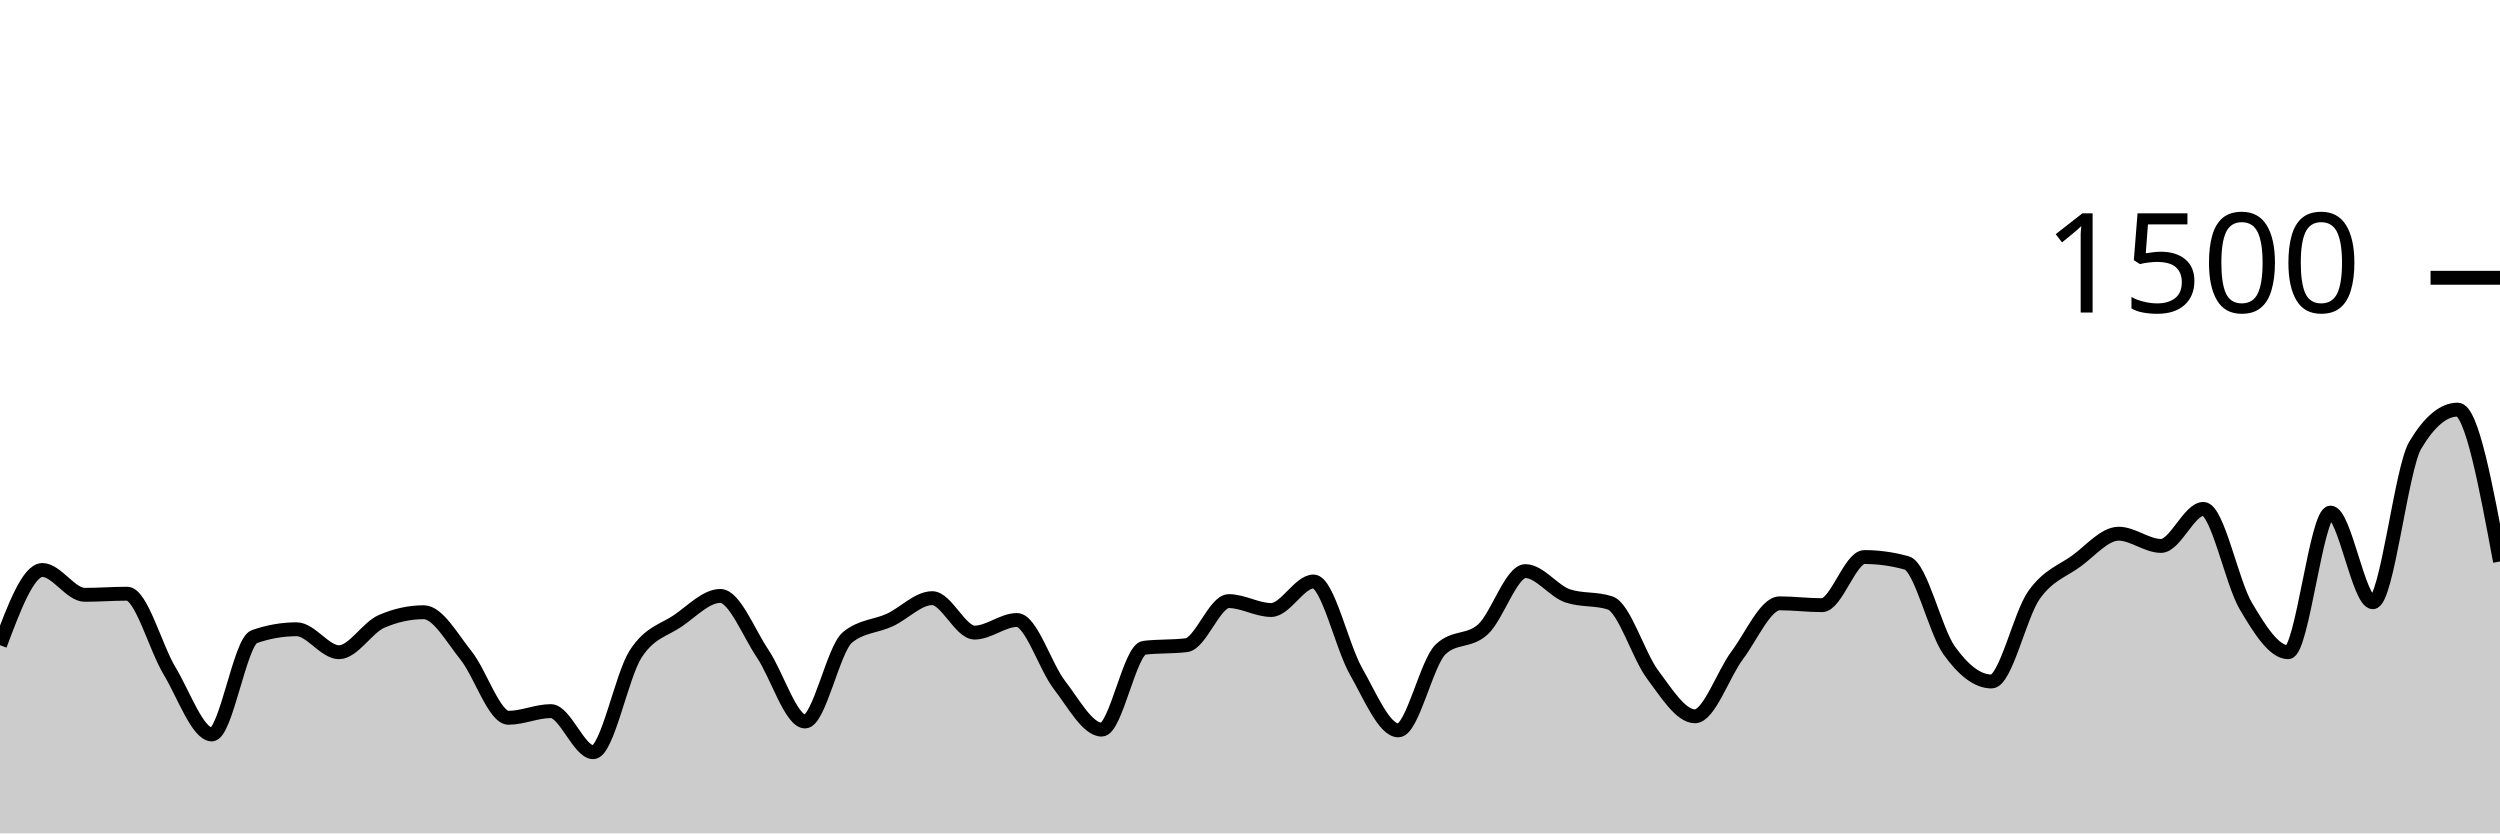
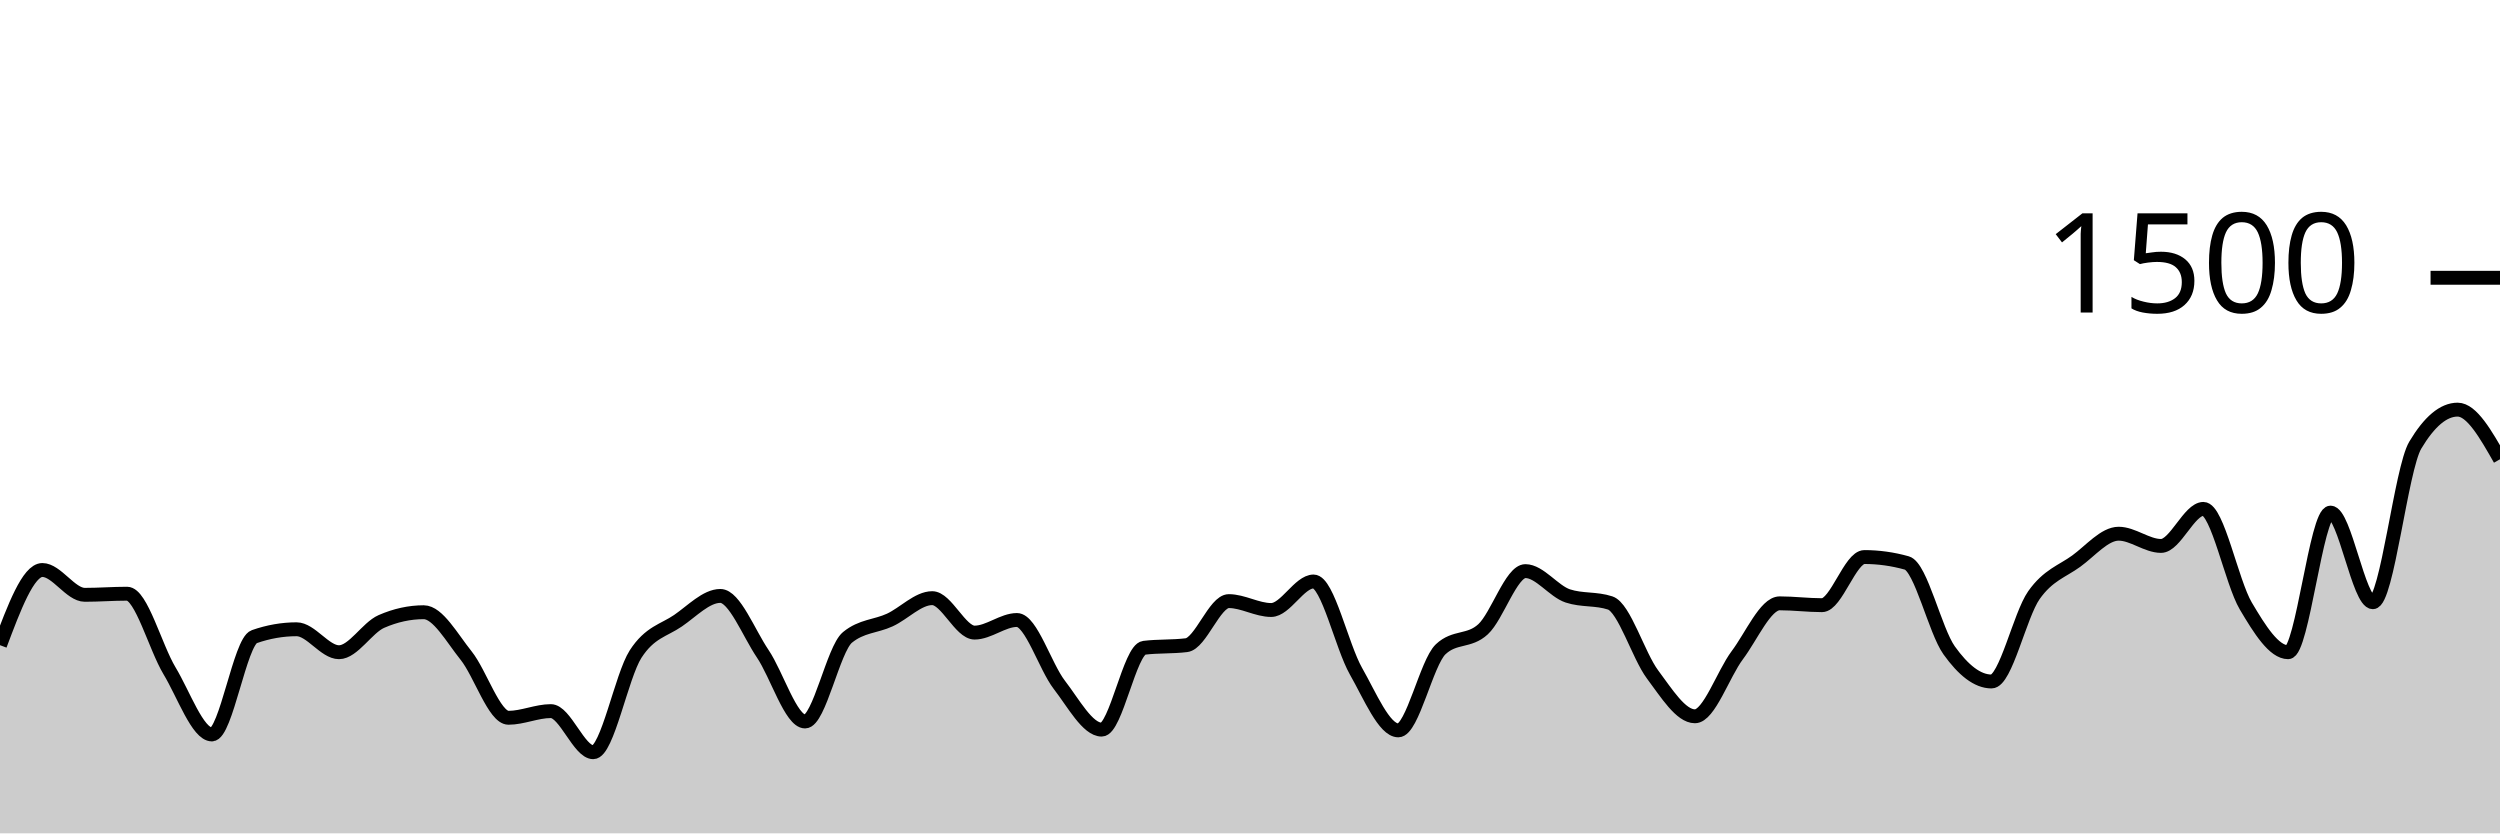
<svg xmlns="http://www.w3.org/2000/svg" viewBox="0 0 180 60">
  <g transform="translate(0,20)">
-     <path class="area" fill="rgba(0, 0, 0, 0.2)" d="M0,26.453C1.017,23.747,2.034,21.04,3.051,21.04C4.068,21.04,5.085,22.827,6.102,22.827C7.119,22.827,8.136,22.747,9.153,22.747C10.169,22.747,11.186,26.604,12.203,28.293C13.22,29.982,14.237,32.88,15.254,32.88C16.271,32.88,17.288,26.196,18.305,25.84C19.322,25.484,20.339,25.307,21.356,25.307C22.373,25.307,23.39,26.96,24.407,26.96C25.424,26.96,26.441,25.191,27.458,24.747C28.475,24.302,29.492,24.08,30.508,24.08C31.525,24.08,32.542,25.933,33.559,27.2C34.576,28.467,35.593,31.68,36.61,31.68C37.627,31.68,38.644,31.2,39.661,31.2C40.678,31.2,41.695,34.16,42.712,34.16C43.729,34.16,44.746,28.671,45.763,27.093C46.78,25.516,47.797,25.391,48.814,24.693C49.831,23.996,50.847,22.907,51.864,22.907C52.881,22.907,53.898,25.56,54.915,27.067C55.932,28.573,56.949,31.947,57.966,31.947C58.983,31.947,60,26.729,61.017,25.893C62.034,25.058,63.051,25.111,64.068,24.64C65.085,24.169,66.102,23.067,67.119,23.067C68.136,23.067,69.153,25.547,70.169,25.547C71.186,25.547,72.203,24.64,73.22,24.64C74.237,24.64,75.254,27.991,76.271,29.307C77.288,30.622,78.305,32.533,79.322,32.533C80.339,32.533,81.356,26.764,82.373,26.64C83.39,26.516,84.407,26.578,85.424,26.453C86.441,26.329,87.458,23.28,88.475,23.28C89.492,23.28,90.508,23.92,91.525,23.92C92.542,23.92,93.559,21.867,94.576,21.867C95.593,21.867,96.61,26.533,97.627,28.32C98.644,30.107,99.661,32.587,100.678,32.587C101.695,32.587,102.712,27.707,103.729,26.747C104.746,25.787,105.763,26.244,106.78,25.307C107.797,24.369,108.814,21.12,109.831,21.12C110.847,21.12,111.864,22.569,112.881,22.907C113.898,23.244,114.915,23.076,115.932,23.413C116.949,23.751,117.966,27.2,118.983,28.56C120,29.92,121.017,31.573,122.034,31.573C123.051,31.573,124.068,28.529,125.085,27.173C126.102,25.818,127.119,23.44,128.136,23.44C129.153,23.44,130.169,23.573,131.186,23.573C132.203,23.573,133.22,20.107,134.237,20.107C135.254,20.107,136.271,20.249,137.288,20.533C138.305,20.818,139.322,25.404,140.339,26.827C141.356,28.249,142.373,29.067,143.39,29.067C144.407,29.067,145.424,24.298,146.441,22.853C147.458,21.409,148.475,21.138,149.492,20.4C150.508,19.662,151.525,18.427,152.542,18.427C153.559,18.427,154.576,19.307,155.593,19.307C156.61,19.307,157.627,16.64,158.644,16.64C159.661,16.64,160.678,21.907,161.695,23.627C162.712,25.347,163.729,26.96,164.746,26.96C165.763,26.96,166.78,16.907,167.797,16.907C168.814,16.907,169.831,23.36,170.847,23.36C171.864,23.36,172.881,13.76,173.898,12.053C174.915,10.347,175.932,9.493,176.949,9.493C177.966,9.493,178.983,14.96,180,20.427L180,40C178.983,40,177.966,40,176.949,40C175.932,40,174.915,40,173.898,40C172.881,40,171.864,40,170.847,40C169.831,40,168.814,40,167.797,40C166.78,40,165.763,40,164.746,40C163.729,40,162.712,40,161.695,40C160.678,40,159.661,40,158.644,40C157.627,40,156.61,40,155.593,40C154.576,40,153.559,40,152.542,40C151.525,40,150.508,40,149.492,40C148.475,40,147.458,40,146.441,40C145.424,40,144.407,40,143.39,40C142.373,40,141.356,40,140.339,40C139.322,40,138.305,40,137.288,40C136.271,40,135.254,40,134.237,40C133.22,40,132.203,40,131.186,40C130.169,40,129.153,40,128.136,40C127.119,40,126.102,40,125.085,40C124.068,40,123.051,40,122.034,40C121.017,40,120,40,118.983,40C117.966,40,116.949,40,115.932,40C114.915,40,113.898,40,112.881,40C111.864,40,110.847,40,109.831,40C108.814,40,107.797,40,106.78,40C105.763,40,104.746,40,103.729,40C102.712,40,101.695,40,100.678,40C99.661,40,98.644,40,97.627,40C96.61,40,95.593,40,94.576,40C93.559,40,92.542,40,91.525,40C90.508,40,89.492,40,88.475,40C87.458,40,86.441,40,85.424,40C84.407,40,83.39,40,82.373,40C81.356,40,80.339,40,79.322,40C78.305,40,77.288,40,76.271,40C75.254,40,74.237,40,73.22,40C72.203,40,71.186,40,70.169,40C69.153,40,68.136,40,67.119,40C66.102,40,65.085,40,64.068,40C63.051,40,62.034,40,61.017,40C60,40,58.983,40,57.966,40C56.949,40,55.932,40,54.915,40C53.898,40,52.881,40,51.864,40C50.847,40,49.831,40,48.814,40C47.797,40,46.78,40,45.763,40C44.746,40,43.729,40,42.712,40C41.695,40,40.678,40,39.661,40C38.644,40,37.627,40,36.61,40C35.593,40,34.576,40,33.559,40C32.542,40,31.525,40,30.508,40C29.492,40,28.475,40,27.458,40C26.441,40,25.424,40,24.407,40C23.39,40,22.373,40,21.356,40C20.339,40,19.322,40,18.305,40C17.288,40,16.271,40,15.254,40C14.237,40,13.22,40,12.203,40C11.186,40,10.169,40,9.153,40C8.136,40,7.119,40,6.102,40C5.085,40,4.068,40,3.051,40C2.034,40,1.017,40,0,40Z" />
-     <path class="line" stroke="black" fill="none" d="M0,26.453C1.017,23.747,2.034,21.04,3.051,21.04C4.068,21.04,5.085,22.827,6.102,22.827C7.119,22.827,8.136,22.747,9.153,22.747C10.169,22.747,11.186,26.604,12.203,28.293C13.22,29.982,14.237,32.88,15.254,32.88C16.271,32.88,17.288,26.196,18.305,25.84C19.322,25.484,20.339,25.307,21.356,25.307C22.373,25.307,23.39,26.96,24.407,26.96C25.424,26.96,26.441,25.191,27.458,24.747C28.475,24.302,29.492,24.08,30.508,24.08C31.525,24.08,32.542,25.933,33.559,27.2C34.576,28.467,35.593,31.68,36.61,31.68C37.627,31.68,38.644,31.2,39.661,31.2C40.678,31.2,41.695,34.16,42.712,34.16C43.729,34.16,44.746,28.671,45.763,27.093C46.78,25.516,47.797,25.391,48.814,24.693C49.831,23.996,50.847,22.907,51.864,22.907C52.881,22.907,53.898,25.56,54.915,27.067C55.932,28.573,56.949,31.947,57.966,31.947C58.983,31.947,60,26.729,61.017,25.893C62.034,25.058,63.051,25.111,64.068,24.64C65.085,24.169,66.102,23.067,67.119,23.067C68.136,23.067,69.153,25.547,70.169,25.547C71.186,25.547,72.203,24.64,73.22,24.64C74.237,24.64,75.254,27.991,76.271,29.307C77.288,30.622,78.305,32.533,79.322,32.533C80.339,32.533,81.356,26.764,82.373,26.64C83.39,26.516,84.407,26.578,85.424,26.453C86.441,26.329,87.458,23.28,88.475,23.28C89.492,23.28,90.508,23.92,91.525,23.92C92.542,23.92,93.559,21.867,94.576,21.867C95.593,21.867,96.61,26.533,97.627,28.32C98.644,30.107,99.661,32.587,100.678,32.587C101.695,32.587,102.712,27.707,103.729,26.747C104.746,25.787,105.763,26.244,106.78,25.307C107.797,24.369,108.814,21.12,109.831,21.12C110.847,21.12,111.864,22.569,112.881,22.907C113.898,23.244,114.915,23.076,115.932,23.413C116.949,23.751,117.966,27.2,118.983,28.56C120,29.92,121.017,31.573,122.034,31.573C123.051,31.573,124.068,28.529,125.085,27.173C126.102,25.818,127.119,23.44,128.136,23.44C129.153,23.44,130.169,23.573,131.186,23.573C132.203,23.573,133.22,20.107,134.237,20.107C135.254,20.107,136.271,20.249,137.288,20.533C138.305,20.818,139.322,25.404,140.339,26.827C141.356,28.249,142.373,29.067,143.39,29.067C144.407,29.067,145.424,24.298,146.441,22.853C147.458,21.409,148.475,21.138,149.492,20.4C150.508,19.662,151.525,18.427,152.542,18.427C153.559,18.427,154.576,19.307,155.593,19.307C156.61,19.307,157.627,16.64,158.644,16.64C159.661,16.64,160.678,21.907,161.695,23.627C162.712,25.347,163.729,26.96,164.746,26.96C165.763,26.96,166.78,16.907,167.797,16.907C168.814,16.907,169.831,23.36,170.847,23.36C171.864,23.36,172.881,13.76,173.898,12.053C174.915,10.347,175.932,9.493,176.949,9.493C177.966,9.493,178.983,14.96,180,20.427" />
+     <path class="area" fill="rgba(0, 0, 0, 0.2)" d="M0,26.453C1.017,23.747,2.034,21.04,3.051,21.04C4.068,21.04,5.085,22.827,6.102,22.827C7.119,22.827,8.136,22.747,9.153,22.747C10.169,22.747,11.186,26.604,12.203,28.293C13.22,29.982,14.237,32.88,15.254,32.88C16.271,32.88,17.288,26.196,18.305,25.84C19.322,25.484,20.339,25.307,21.356,25.307C22.373,25.307,23.39,26.96,24.407,26.96C25.424,26.96,26.441,25.191,27.458,24.747C28.475,24.302,29.492,24.08,30.508,24.08C31.525,24.08,32.542,25.933,33.559,27.2C34.576,28.467,35.593,31.68,36.61,31.68C37.627,31.68,38.644,31.2,39.661,31.2C40.678,31.2,41.695,34.16,42.712,34.16C43.729,34.16,44.746,28.671,45.763,27.093C46.78,25.516,47.797,25.391,48.814,24.693C49.831,23.996,50.847,22.907,51.864,22.907C52.881,22.907,53.898,25.56,54.915,27.067C55.932,28.573,56.949,31.947,57.966,31.947C58.983,31.947,60,26.729,61.017,25.893C62.034,25.058,63.051,25.111,64.068,24.64C65.085,24.169,66.102,23.067,67.119,23.067C68.136,23.067,69.153,25.547,70.169,25.547C71.186,25.547,72.203,24.64,73.22,24.64C74.237,24.64,75.254,27.991,76.271,29.307C77.288,30.622,78.305,32.533,79.322,32.533C80.339,32.533,81.356,26.764,82.373,26.64C83.39,26.516,84.407,26.578,85.424,26.453C86.441,26.329,87.458,23.28,88.475,23.28C89.492,23.28,90.508,23.92,91.525,23.92C92.542,23.92,93.559,21.867,94.576,21.867C95.593,21.867,96.61,26.533,97.627,28.32C98.644,30.107,99.661,32.587,100.678,32.587C101.695,32.587,102.712,27.707,103.729,26.747C104.746,25.787,105.763,26.244,106.78,25.307C107.797,24.369,108.814,21.12,109.831,21.12C110.847,21.12,111.864,22.569,112.881,22.907C113.898,23.244,114.915,23.076,115.932,23.413C116.949,23.751,117.966,27.2,118.983,28.56C120,29.92,121.017,31.573,122.034,31.573C123.051,31.573,124.068,28.529,125.085,27.173C126.102,25.818,127.119,23.44,128.136,23.44C129.153,23.44,130.169,23.573,131.186,23.573C132.203,23.573,133.22,20.107,134.237,20.107C135.254,20.107,136.271,20.249,137.288,20.533C138.305,20.818,139.322,25.404,140.339,26.827C141.356,28.249,142.373,29.067,143.39,29.067C144.407,29.067,145.424,24.298,146.441,22.853C147.458,21.409,148.475,21.138,149.492,20.4C150.508,19.662,151.525,18.427,152.542,18.427C153.559,18.427,154.576,19.307,155.593,19.307C156.61,19.307,157.627,16.64,158.644,16.64C159.661,16.64,160.678,21.907,161.695,23.627C162.712,25.347,163.729,26.96,164.746,26.96C165.763,26.96,166.78,16.907,167.797,16.907C168.814,16.907,169.831,23.36,170.847,23.36C171.864,23.36,172.881,13.76,173.898,12.053C174.915,10.347,175.932,9.493,176.949,9.493C177.966,9.493,178.983,11.28,180,13.067L180,40C178.983,40,177.966,40,176.949,40C175.932,40,174.915,40,173.898,40C172.881,40,171.864,40,170.847,40C169.831,40,168.814,40,167.797,40C166.78,40,165.763,40,164.746,40C163.729,40,162.712,40,161.695,40C160.678,40,159.661,40,158.644,40C157.627,40,156.61,40,155.593,40C154.576,40,153.559,40,152.542,40C151.525,40,150.508,40,149.492,40C148.475,40,147.458,40,146.441,40C145.424,40,144.407,40,143.39,40C142.373,40,141.356,40,140.339,40C139.322,40,138.305,40,137.288,40C136.271,40,135.254,40,134.237,40C133.22,40,132.203,40,131.186,40C130.169,40,129.153,40,128.136,40C127.119,40,126.102,40,125.085,40C124.068,40,123.051,40,122.034,40C121.017,40,120,40,118.983,40C117.966,40,116.949,40,115.932,40C114.915,40,113.898,40,112.881,40C111.864,40,110.847,40,109.831,40C108.814,40,107.797,40,106.78,40C105.763,40,104.746,40,103.729,40C102.712,40,101.695,40,100.678,40C99.661,40,98.644,40,97.627,40C96.61,40,95.593,40,94.576,40C93.559,40,92.542,40,91.525,40C90.508,40,89.492,40,88.475,40C87.458,40,86.441,40,85.424,40C84.407,40,83.39,40,82.373,40C81.356,40,80.339,40,79.322,40C78.305,40,77.288,40,76.271,40C75.254,40,74.237,40,73.22,40C72.203,40,71.186,40,70.169,40C69.153,40,68.136,40,67.119,40C66.102,40,65.085,40,64.068,40C63.051,40,62.034,40,61.017,40C60,40,58.983,40,57.966,40C56.949,40,55.932,40,54.915,40C53.898,40,52.881,40,51.864,40C50.847,40,49.831,40,48.814,40C47.797,40,46.78,40,45.763,40C44.746,40,43.729,40,42.712,40C41.695,40,40.678,40,39.661,40C38.644,40,37.627,40,36.61,40C35.593,40,34.576,40,33.559,40C32.542,40,31.525,40,30.508,40C29.492,40,28.475,40,27.458,40C26.441,40,25.424,40,24.407,40C23.39,40,22.373,40,21.356,40C20.339,40,19.322,40,18.305,40C17.288,40,16.271,40,15.254,40C14.237,40,13.22,40,12.203,40C11.186,40,10.169,40,9.153,40C8.136,40,7.119,40,6.102,40C5.085,40,4.068,40,3.051,40C2.034,40,1.017,40,0,40Z" />
+     <path class="line" stroke="black" fill="none" d="M0,26.453C1.017,23.747,2.034,21.04,3.051,21.04C4.068,21.04,5.085,22.827,6.102,22.827C7.119,22.827,8.136,22.747,9.153,22.747C10.169,22.747,11.186,26.604,12.203,28.293C13.22,29.982,14.237,32.88,15.254,32.88C16.271,32.88,17.288,26.196,18.305,25.84C19.322,25.484,20.339,25.307,21.356,25.307C22.373,25.307,23.39,26.96,24.407,26.96C25.424,26.96,26.441,25.191,27.458,24.747C28.475,24.302,29.492,24.08,30.508,24.08C31.525,24.08,32.542,25.933,33.559,27.2C34.576,28.467,35.593,31.68,36.61,31.68C37.627,31.68,38.644,31.2,39.661,31.2C40.678,31.2,41.695,34.16,42.712,34.16C43.729,34.16,44.746,28.671,45.763,27.093C46.78,25.516,47.797,25.391,48.814,24.693C49.831,23.996,50.847,22.907,51.864,22.907C52.881,22.907,53.898,25.56,54.915,27.067C55.932,28.573,56.949,31.947,57.966,31.947C58.983,31.947,60,26.729,61.017,25.893C62.034,25.058,63.051,25.111,64.068,24.64C65.085,24.169,66.102,23.067,67.119,23.067C68.136,23.067,69.153,25.547,70.169,25.547C71.186,25.547,72.203,24.64,73.22,24.64C74.237,24.64,75.254,27.991,76.271,29.307C77.288,30.622,78.305,32.533,79.322,32.533C80.339,32.533,81.356,26.764,82.373,26.64C83.39,26.516,84.407,26.578,85.424,26.453C86.441,26.329,87.458,23.28,88.475,23.28C89.492,23.28,90.508,23.92,91.525,23.92C92.542,23.92,93.559,21.867,94.576,21.867C95.593,21.867,96.61,26.533,97.627,28.32C98.644,30.107,99.661,32.587,100.678,32.587C101.695,32.587,102.712,27.707,103.729,26.747C104.746,25.787,105.763,26.244,106.78,25.307C107.797,24.369,108.814,21.12,109.831,21.12C110.847,21.12,111.864,22.569,112.881,22.907C113.898,23.244,114.915,23.076,115.932,23.413C116.949,23.751,117.966,27.2,118.983,28.56C120,29.92,121.017,31.573,122.034,31.573C123.051,31.573,124.068,28.529,125.085,27.173C126.102,25.818,127.119,23.44,128.136,23.44C129.153,23.44,130.169,23.573,131.186,23.573C132.203,23.573,133.22,20.107,134.237,20.107C135.254,20.107,136.271,20.249,137.288,20.533C138.305,20.818,139.322,25.404,140.339,26.827C141.356,28.249,142.373,29.067,143.39,29.067C144.407,29.067,145.424,24.298,146.441,22.853C147.458,21.409,148.475,21.138,149.492,20.4C150.508,19.662,151.525,18.427,152.542,18.427C153.559,18.427,154.576,19.307,155.593,19.307C156.61,19.307,157.627,16.64,158.644,16.64C159.661,16.64,160.678,21.907,161.695,23.627C162.712,25.347,163.729,26.96,164.746,26.96C165.763,26.96,166.78,16.907,167.797,16.907C168.814,16.907,169.831,23.36,170.847,23.36C171.864,23.36,172.881,13.76,173.898,12.053C174.915,10.347,175.932,9.493,176.949,9.493C177.966,9.493,178.983,11.28,180,13.067" />
    <path class="axis-ceiling" stroke-width="1" stroke="black" fill="none" d="M175,0L180,0" />
    <text class="axis-ceiling-label" font-family="sans-serif" text-anchor="end" font-size="10px" x="170" y="2.5">1500</text>
  </g>
</svg>
